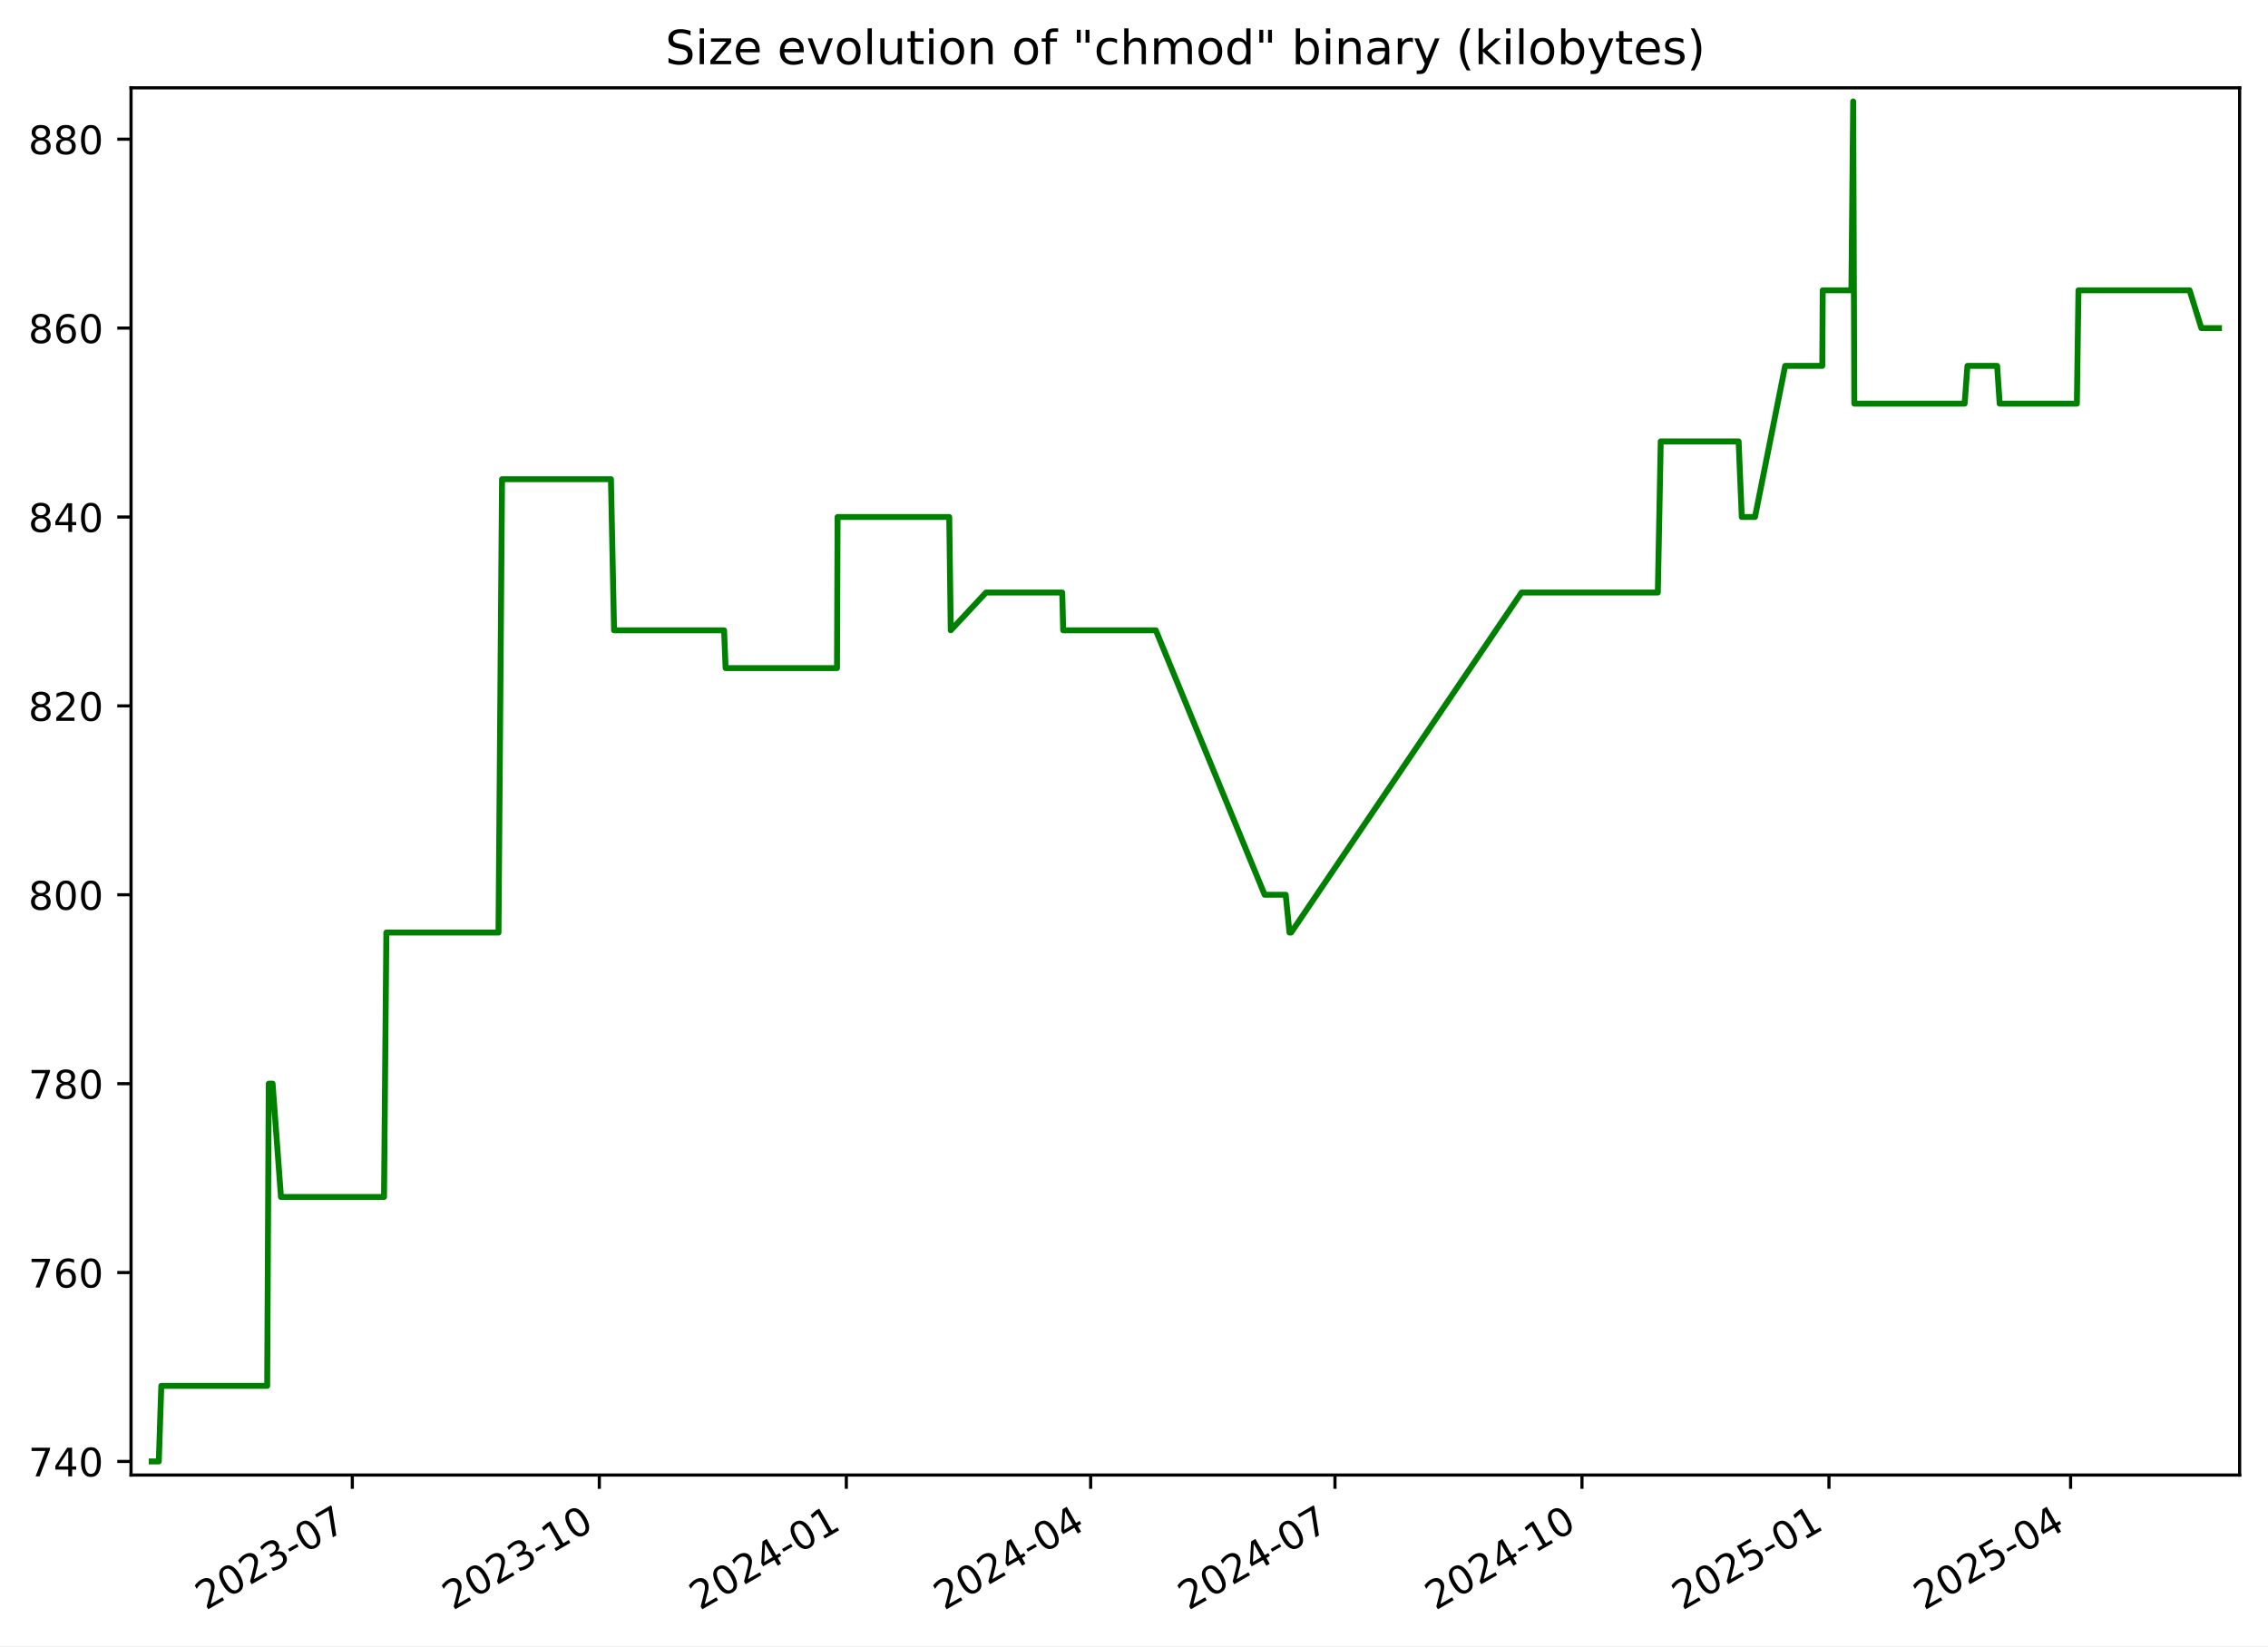
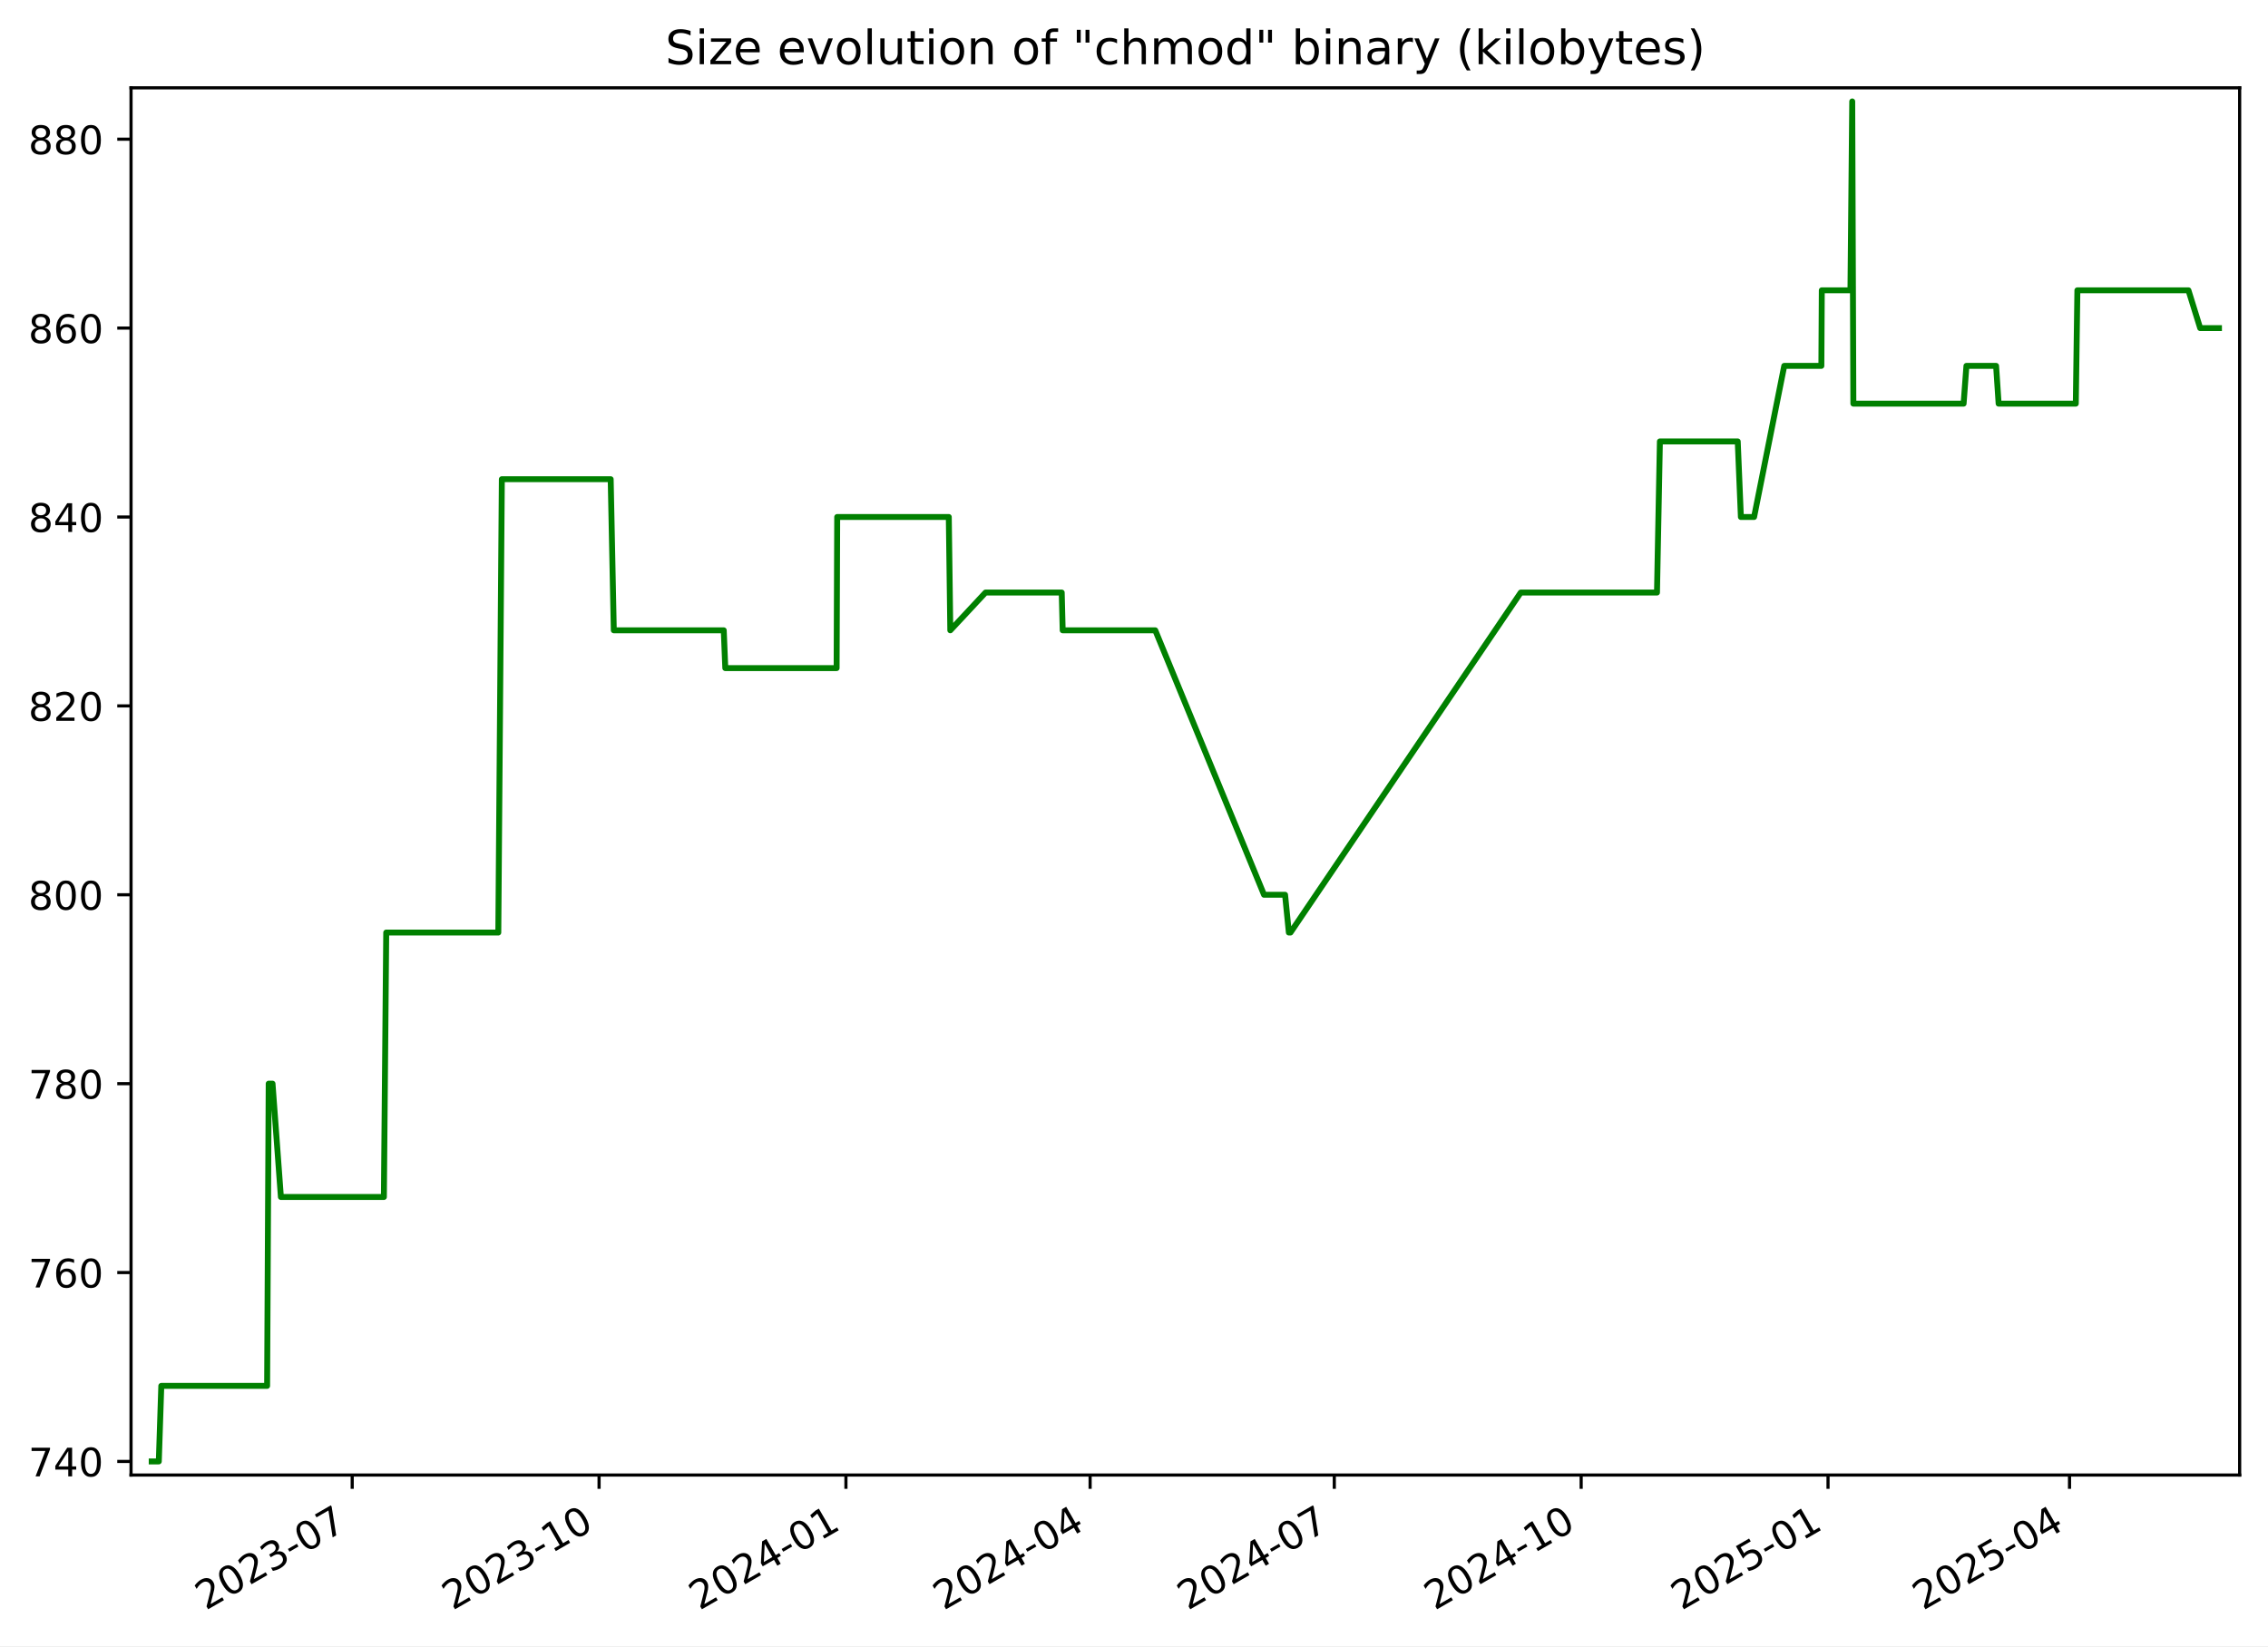
<svg xmlns="http://www.w3.org/2000/svg" xmlns:xlink="http://www.w3.org/1999/xlink" width="576.168pt" height="418.303pt" viewBox="0 0 576.168 418.303" version="1.1">
  <defs>
    <style type="text/css">*{stroke-linejoin: round; stroke-linecap: butt}</style>
  </defs>
  <g id="figure_1">
    <g id="patch_1">
      <path d="M -0 418.303  L 576.168 418.303  L 576.168 0  L -0 0  z " style="fill: #ffffff" />
    </g>
    <g id="axes_1">
      <g id="patch_2">
        <path d="M 33.288 374.83  L 568.967 374.83  L 568.967 22.318  L 33.288 22.318  z " style="fill: #ffffff" />
      </g>
      <g id="matplotlib.axis_1">
        <g id="xtick_1">
          <g id="line2d_1">
            <defs>
-               <path id="m687cae9024" d="M 0 0  L 0 3.5  " style="stroke: #000000; stroke-width: 0.8" />
+               <path id="mbacf018aca" d="M 0 0  L 0 3.5  " style="stroke: #000000; stroke-width: 0.8" />
            </defs>
            <g>
-               <use xlink:href="#m687cae9024" x="89.503" y="374.83" style="stroke: #000000; stroke-width: 0.8" />
+               <use xlink:href="#mbacf018aca" x="89.474" y="374.83" style="stroke: #000000; stroke-width: 0.8" />
            </g>
          </g>
          <g id="text_1">
-             <g transform="translate(52.27839 409.302) rotate(-30) scale(0.1 -0.1)">
+             <g transform="translate(52.24963 409.302) rotate(-30) scale(0.1 -0.1)">
              <defs>
                <path id="DejaVuSans-32" d="M 1228 531  L 3431 531  L 3431 0  L 469 0  L 469 531  Q 828 903 1448 1529  Q 2069 2156 2228 2338  Q 2531 2678 2651 2914  Q 2772 3150 2772 3378  Q 2772 3750 2511 3984  Q 2250 4219 1831 4219  Q 1534 4219 1204 4116  Q 875 4013 500 3803  L 500 4441  Q 881 4594 1212 4672  Q 1544 4750 1819 4750  Q 2544 4750 2975 4387  Q 3406 4025 3406 3419  Q 3406 3131 3298 2873  Q 3191 2616 2906 2266  Q 2828 2175 2409 1742  Q 1991 1309 1228 531  z " transform="scale(0.015625)" />
                <path id="DejaVuSans-30" d="M 2034 4250  Q 1547 4250 1301 3770  Q 1056 3291 1056 2328  Q 1056 1369 1301 889  Q 1547 409 2034 409  Q 2525 409 2770 889  Q 3016 1369 3016 2328  Q 3016 3291 2770 3770  Q 2525 4250 2034 4250  z M 2034 4750  Q 2819 4750 3233 4129  Q 3647 3509 3647 2328  Q 3647 1150 3233 529  Q 2819 -91 2034 -91  Q 1250 -91 836 529  Q 422 1150 422 2328  Q 422 3509 836 4129  Q 1250 4750 2034 4750  z " transform="scale(0.015625)" />
                <path id="DejaVuSans-33" d="M 2597 2516  Q 3050 2419 3304 2112  Q 3559 1806 3559 1356  Q 3559 666 3084 287  Q 2609 -91 1734 -91  Q 1441 -91 1130 -33  Q 819 25 488 141  L 488 750  Q 750 597 1062 519  Q 1375 441 1716 441  Q 2309 441 2620 675  Q 2931 909 2931 1356  Q 2931 1769 2642 2001  Q 2353 2234 1838 2234  L 1294 2234  L 1294 2753  L 1863 2753  Q 2328 2753 2575 2939  Q 2822 3125 2822 3475  Q 2822 3834 2567 4026  Q 2313 4219 1838 4219  Q 1578 4219 1281 4162  Q 984 4106 628 3988  L 628 4550  Q 988 4650 1302 4700  Q 1616 4750 1894 4750  Q 2613 4750 3031 4423  Q 3450 4097 3450 3541  Q 3450 3153 3228 2886  Q 3006 2619 2597 2516  z " transform="scale(0.015625)" />
                <path id="DejaVuSans-2d" d="M 313 2009  L 1997 2009  L 1997 1497  L 313 1497  L 313 2009  z " transform="scale(0.015625)" />
                <path id="DejaVuSans-37" d="M 525 4666  L 3525 4666  L 3525 4397  L 1831 0  L 1172 0  L 2766 4134  L 525 4134  L 525 4666  z " transform="scale(0.015625)" />
              </defs>
              <use xlink:href="#DejaVuSans-32" />
              <use xlink:href="#DejaVuSans-30" x="63.623" />
              <use xlink:href="#DejaVuSans-32" x="127.246" />
              <use xlink:href="#DejaVuSans-33" x="190.869" />
              <use xlink:href="#DejaVuSans-2d" x="254.492" />
              <use xlink:href="#DejaVuSans-30" x="290.576" />
              <use xlink:href="#DejaVuSans-37" x="354.199" />
            </g>
          </g>
        </g>
        <g id="xtick_2">
          <g id="line2d_2">
            <g>
-               <use xlink:href="#m687cae9024" x="152.253" y="374.83" style="stroke: #000000; stroke-width: 0.8" />
+               <use xlink:href="#mbacf018aca" x="152.189" y="374.83" style="stroke: #000000; stroke-width: 0.8" />
            </g>
          </g>
          <g id="text_2">
-             <g transform="translate(115.0279 409.302) rotate(-30) scale(0.1 -0.1)">
+             <g transform="translate(114.9638 409.302) rotate(-30) scale(0.1 -0.1)">
              <defs>
                <path id="DejaVuSans-31" d="M 794 531  L 1825 531  L 1825 4091  L 703 3866  L 703 4441  L 1819 4666  L 2450 4666  L 2450 531  L 3481 531  L 3481 0  L 794 0  L 794 531  z " transform="scale(0.015625)" />
              </defs>
              <use xlink:href="#DejaVuSans-32" />
              <use xlink:href="#DejaVuSans-30" x="63.623" />
              <use xlink:href="#DejaVuSans-32" x="127.246" />
              <use xlink:href="#DejaVuSans-33" x="190.869" />
              <use xlink:href="#DejaVuSans-2d" x="254.492" />
              <use xlink:href="#DejaVuSans-31" x="290.576" />
              <use xlink:href="#DejaVuSans-30" x="354.199" />
            </g>
          </g>
        </g>
        <g id="xtick_3">
          <g id="line2d_3">
            <g>
-               <use xlink:href="#m687cae9024" x="215.002" y="374.83" style="stroke: #000000; stroke-width: 0.8" />
+               <use xlink:href="#mbacf018aca" x="214.903" y="374.83" style="stroke: #000000; stroke-width: 0.8" />
            </g>
          </g>
          <g id="text_3">
-             <g transform="translate(177.7775 409.302) rotate(-30) scale(0.1 -0.1)">
+             <g transform="translate(177.6779 409.302) rotate(-30) scale(0.1 -0.1)">
              <defs>
                <path id="DejaVuSans-34" d="M 2419 4116  L 825 1625  L 2419 1625  L 2419 4116  z M 2253 4666  L 3047 4666  L 3047 1625  L 3713 1625  L 3713 1100  L 3047 1100  L 3047 0  L 2419 0  L 2419 1100  L 313 1100  L 313 1709  L 2253 4666  z " transform="scale(0.015625)" />
              </defs>
              <use xlink:href="#DejaVuSans-32" />
              <use xlink:href="#DejaVuSans-30" x="63.623" />
              <use xlink:href="#DejaVuSans-32" x="127.246" />
              <use xlink:href="#DejaVuSans-34" x="190.869" />
              <use xlink:href="#DejaVuSans-2d" x="254.492" />
              <use xlink:href="#DejaVuSans-30" x="290.576" />
              <use xlink:href="#DejaVuSans-31" x="354.199" />
            </g>
          </g>
        </g>
        <g id="xtick_4">
          <g id="line2d_4">
            <g>
-               <use xlink:href="#m687cae9024" x="277.07" y="374.83" style="stroke: #000000; stroke-width: 0.8" />
+               <use xlink:href="#mbacf018aca" x="276.935" y="374.83" style="stroke: #000000; stroke-width: 0.8" />
            </g>
          </g>
          <g id="text_4">
-             <g transform="translate(239.845 409.302) rotate(-30) scale(0.1 -0.1)">
+             <g transform="translate(239.7104 409.302) rotate(-30) scale(0.1 -0.1)">
              <use xlink:href="#DejaVuSans-32" />
              <use xlink:href="#DejaVuSans-30" x="63.623" />
              <use xlink:href="#DejaVuSans-32" x="127.246" />
              <use xlink:href="#DejaVuSans-34" x="190.869" />
              <use xlink:href="#DejaVuSans-2d" x="254.492" />
              <use xlink:href="#DejaVuSans-30" x="290.576" />
              <use xlink:href="#DejaVuSans-34" x="354.199" />
            </g>
          </g>
        </g>
        <g id="xtick_5">
          <g id="line2d_5">
            <g>
-               <use xlink:href="#m687cae9024" x="339.137" y="374.83" style="stroke: #000000; stroke-width: 0.8" />
+               <use xlink:href="#mbacf018aca" x="338.968" y="374.83" style="stroke: #000000; stroke-width: 0.8" />
            </g>
          </g>
          <g id="text_5">
-             <g transform="translate(301.9125 409.302) rotate(-30) scale(0.1 -0.1)">
+             <g transform="translate(301.7428 409.302) rotate(-30) scale(0.1 -0.1)">
              <use xlink:href="#DejaVuSans-32" />
              <use xlink:href="#DejaVuSans-30" x="63.623" />
              <use xlink:href="#DejaVuSans-32" x="127.246" />
              <use xlink:href="#DejaVuSans-34" x="190.869" />
              <use xlink:href="#DejaVuSans-2d" x="254.492" />
              <use xlink:href="#DejaVuSans-30" x="290.576" />
              <use xlink:href="#DejaVuSans-37" x="354.199" />
            </g>
          </g>
        </g>
        <g id="xtick_6">
          <g id="line2d_6">
            <g>
-               <use xlink:href="#m687cae9024" x="401.887" y="374.83" style="stroke: #000000; stroke-width: 0.8" />
+               <use xlink:href="#mbacf018aca" x="401.682" y="374.83" style="stroke: #000000; stroke-width: 0.8" />
            </g>
          </g>
          <g id="text_6">
-             <g transform="translate(364.662 409.302) rotate(-30) scale(0.1 -0.1)">
+             <g transform="translate(364.457 409.302) rotate(-30) scale(0.1 -0.1)">
              <use xlink:href="#DejaVuSans-32" />
              <use xlink:href="#DejaVuSans-30" x="63.623" />
              <use xlink:href="#DejaVuSans-32" x="127.246" />
              <use xlink:href="#DejaVuSans-34" x="190.869" />
              <use xlink:href="#DejaVuSans-2d" x="254.492" />
              <use xlink:href="#DejaVuSans-31" x="290.576" />
              <use xlink:href="#DejaVuSans-30" x="354.199" />
            </g>
          </g>
        </g>
        <g id="xtick_7">
          <g id="line2d_7">
            <g>
-               <use xlink:href="#m687cae9024" x="464.636" y="374.83" style="stroke: #000000; stroke-width: 0.8" />
+               <use xlink:href="#mbacf018aca" x="464.396" y="374.83" style="stroke: #000000; stroke-width: 0.8" />
            </g>
          </g>
          <g id="text_7">
-             <g transform="translate(427.4116 409.302) rotate(-30) scale(0.1 -0.1)">
+             <g transform="translate(427.1711 409.302) rotate(-30) scale(0.1 -0.1)">
              <defs>
                <path id="DejaVuSans-35" d="M 691 4666  L 3169 4666  L 3169 4134  L 1269 4134  L 1269 2991  Q 1406 3038 1543 3061  Q 1681 3084 1819 3084  Q 2600 3084 3056 2656  Q 3513 2228 3513 1497  Q 3513 744 3044 326  Q 2575 -91 1722 -91  Q 1428 -91 1123 -41  Q 819 9 494 109  L 494 744  Q 775 591 1075 516  Q 1375 441 1709 441  Q 2250 441 2565 725  Q 2881 1009 2881 1497  Q 2881 1984 2565 2268  Q 2250 2553 1709 2553  Q 1456 2553 1204 2497  Q 953 2441 691 2322  L 691 4666  z " transform="scale(0.015625)" />
              </defs>
              <use xlink:href="#DejaVuSans-32" />
              <use xlink:href="#DejaVuSans-30" x="63.623" />
              <use xlink:href="#DejaVuSans-32" x="127.246" />
              <use xlink:href="#DejaVuSans-35" x="190.869" />
              <use xlink:href="#DejaVuSans-2d" x="254.492" />
              <use xlink:href="#DejaVuSans-30" x="290.576" />
              <use xlink:href="#DejaVuSans-31" x="354.199" />
            </g>
          </g>
        </g>
        <g id="xtick_8">
          <g id="line2d_8">
            <g>
-               <use xlink:href="#m687cae9024" x="526.022" y="374.83" style="stroke: #000000; stroke-width: 0.8" />
+               <use xlink:href="#mbacf018aca" x="525.747" y="374.83" style="stroke: #000000; stroke-width: 0.8" />
            </g>
          </g>
          <g id="text_8">
-             <g transform="translate(488.797 409.302) rotate(-30) scale(0.1 -0.1)">
+             <g transform="translate(488.5219 409.302) rotate(-30) scale(0.1 -0.1)">
              <use xlink:href="#DejaVuSans-32" />
              <use xlink:href="#DejaVuSans-30" x="63.623" />
              <use xlink:href="#DejaVuSans-32" x="127.246" />
              <use xlink:href="#DejaVuSans-35" x="190.869" />
              <use xlink:href="#DejaVuSans-2d" x="254.492" />
              <use xlink:href="#DejaVuSans-30" x="290.576" />
              <use xlink:href="#DejaVuSans-34" x="354.199" />
            </g>
          </g>
        </g>
      </g>
      <g id="matplotlib.axis_2">
        <g id="ytick_1">
          <g id="line2d_9">
            <defs>
-               <path id="m3450dfec05" d="M 0 0  L -3.5 0  " style="stroke: #000000; stroke-width: 0.8" />
+               <path id="m30445934ef" d="M 0 0  L -3.5 0  " style="stroke: #000000; stroke-width: 0.8" />
            </defs>
            <g>
-               <use xlink:href="#m3450dfec05" x="33.288" y="371.374" style="stroke: #000000; stroke-width: 0.8" />
+               <use xlink:href="#m30445934ef" x="33.288" y="371.374" style="stroke: #000000; stroke-width: 0.8" />
            </g>
          </g>
          <g id="text_9">
            <g transform="translate(7.2 375.1733) scale(0.1 -0.1)">
              <use xlink:href="#DejaVuSans-37" />
              <use xlink:href="#DejaVuSans-34" x="63.623" />
              <use xlink:href="#DejaVuSans-30" x="127.246" />
            </g>
          </g>
        </g>
        <g id="ytick_2">
          <g id="line2d_10">
            <g>
-               <use xlink:href="#m3450dfec05" x="33.288" y="323.374" style="stroke: #000000; stroke-width: 0.8" />
+               <use xlink:href="#m30445934ef" x="33.288" y="323.374" style="stroke: #000000; stroke-width: 0.8" />
            </g>
          </g>
          <g id="text_10">
            <g transform="translate(7.2 327.1733) scale(0.1 -0.1)">
              <defs>
                <path id="DejaVuSans-36" d="M 2113 2584  Q 1688 2584 1439 2293  Q 1191 2003 1191 1497  Q 1191 994 1439 701  Q 1688 409 2113 409  Q 2538 409 2786 701  Q 3034 994 3034 1497  Q 3034 2003 2786 2293  Q 2538 2584 2113 2584  z M 3366 4563  L 3366 3988  Q 3128 4100 2886 4159  Q 2644 4219 2406 4219  Q 1781 4219 1451 3797  Q 1122 3375 1075 2522  Q 1259 2794 1537 2939  Q 1816 3084 2150 3084  Q 2853 3084 3261 2657  Q 3669 2231 3669 1497  Q 3669 778 3244 343  Q 2819 -91 2113 -91  Q 1303 -91 875 529  Q 447 1150 447 2328  Q 447 3434 972 4092  Q 1497 4750 2381 4750  Q 2619 4750 2861 4703  Q 3103 4656 3366 4563  z " transform="scale(0.015625)" />
              </defs>
              <use xlink:href="#DejaVuSans-37" />
              <use xlink:href="#DejaVuSans-36" x="63.623" />
              <use xlink:href="#DejaVuSans-30" x="127.246" />
            </g>
          </g>
        </g>
        <g id="ytick_3">
          <g id="line2d_11">
            <g>
-               <use xlink:href="#m3450dfec05" x="33.288" y="275.374" style="stroke: #000000; stroke-width: 0.8" />
+               <use xlink:href="#m30445934ef" x="33.288" y="275.374" style="stroke: #000000; stroke-width: 0.8" />
            </g>
          </g>
          <g id="text_11">
            <g transform="translate(7.2 279.1733) scale(0.1 -0.1)">
              <defs>
                <path id="DejaVuSans-38" d="M 2034 2216  Q 1584 2216 1326 1975  Q 1069 1734 1069 1313  Q 1069 891 1326 650  Q 1584 409 2034 409  Q 2484 409 2743 651  Q 3003 894 3003 1313  Q 3003 1734 2745 1975  Q 2488 2216 2034 2216  z M 1403 2484  Q 997 2584 770 2862  Q 544 3141 544 3541  Q 544 4100 942 4425  Q 1341 4750 2034 4750  Q 2731 4750 3128 4425  Q 3525 4100 3525 3541  Q 3525 3141 3298 2862  Q 3072 2584 2669 2484  Q 3125 2378 3379 2068  Q 3634 1759 3634 1313  Q 3634 634 3220 271  Q 2806 -91 2034 -91  Q 1263 -91 848 271  Q 434 634 434 1313  Q 434 1759 690 2068  Q 947 2378 1403 2484  z M 1172 3481  Q 1172 3119 1398 2916  Q 1625 2713 2034 2713  Q 2441 2713 2670 2916  Q 2900 3119 2900 3481  Q 2900 3844 2670 4047  Q 2441 4250 2034 4250  Q 1625 4250 1398 4047  Q 1172 3844 1172 3481  z " transform="scale(0.015625)" />
              </defs>
              <use xlink:href="#DejaVuSans-37" />
              <use xlink:href="#DejaVuSans-38" x="63.623" />
              <use xlink:href="#DejaVuSans-30" x="127.246" />
            </g>
          </g>
        </g>
        <g id="ytick_4">
          <g id="line2d_12">
            <g>
-               <use xlink:href="#m3450dfec05" x="33.288" y="227.374" style="stroke: #000000; stroke-width: 0.8" />
+               <use xlink:href="#m30445934ef" x="33.288" y="227.374" style="stroke: #000000; stroke-width: 0.8" />
            </g>
          </g>
          <g id="text_12">
            <g transform="translate(7.2 231.1733) scale(0.1 -0.1)">
              <use xlink:href="#DejaVuSans-38" />
              <use xlink:href="#DejaVuSans-30" x="63.623" />
              <use xlink:href="#DejaVuSans-30" x="127.246" />
            </g>
          </g>
        </g>
        <g id="ytick_5">
          <g id="line2d_13">
            <g>
-               <use xlink:href="#m3450dfec05" x="33.288" y="179.374" style="stroke: #000000; stroke-width: 0.8" />
+               <use xlink:href="#m30445934ef" x="33.288" y="179.374" style="stroke: #000000; stroke-width: 0.8" />
            </g>
          </g>
          <g id="text_13">
            <g transform="translate(7.2 183.1733) scale(0.1 -0.1)">
              <use xlink:href="#DejaVuSans-38" />
              <use xlink:href="#DejaVuSans-32" x="63.623" />
              <use xlink:href="#DejaVuSans-30" x="127.246" />
            </g>
          </g>
        </g>
        <g id="ytick_6">
          <g id="line2d_14">
            <g>
-               <use xlink:href="#m3450dfec05" x="33.288" y="131.374" style="stroke: #000000; stroke-width: 0.8" />
+               <use xlink:href="#m30445934ef" x="33.288" y="131.374" style="stroke: #000000; stroke-width: 0.8" />
            </g>
          </g>
          <g id="text_14">
            <g transform="translate(7.2 135.1733) scale(0.1 -0.1)">
              <use xlink:href="#DejaVuSans-38" />
              <use xlink:href="#DejaVuSans-34" x="63.623" />
              <use xlink:href="#DejaVuSans-30" x="127.246" />
            </g>
          </g>
        </g>
        <g id="ytick_7">
          <g id="line2d_15">
            <g>
-               <use xlink:href="#m3450dfec05" x="33.288" y="83.374" style="stroke: #000000; stroke-width: 0.8" />
+               <use xlink:href="#m30445934ef" x="33.288" y="83.374" style="stroke: #000000; stroke-width: 0.8" />
            </g>
          </g>
          <g id="text_15">
            <g transform="translate(7.2 87.17334) scale(0.1 -0.1)">
              <use xlink:href="#DejaVuSans-38" />
              <use xlink:href="#DejaVuSans-36" x="63.623" />
              <use xlink:href="#DejaVuSans-30" x="127.246" />
            </g>
          </g>
        </g>
        <g id="ytick_8">
          <g id="line2d_16">
            <g>
-               <use xlink:href="#m3450dfec05" x="33.288" y="35.374" style="stroke: #000000; stroke-width: 0.8" />
+               <use xlink:href="#m30445934ef" x="33.288" y="35.374" style="stroke: #000000; stroke-width: 0.8" />
            </g>
          </g>
          <g id="text_16">
            <g transform="translate(7.2 39.17334) scale(0.1 -0.1)">
              <use xlink:href="#DejaVuSans-38" />
              <use xlink:href="#DejaVuSans-38" x="63.623" />
              <use xlink:href="#DejaVuSans-30" x="127.246" />
            </g>
          </g>
        </g>
      </g>
      <g id="line2d_17">
-         <path d="M 38.539 371.374  L 40.345 371.374  L 40.976 352.174  L 67.877 352.174  L 68.276 275.374  L 69.251 275.374  L 71.377 304.174  L 97.558 304.174  L 98.152 236.974  L 126.64 236.974  L 127.538 121.774  L 155.206 121.774  L 155.997 160.174  L 183.947 160.174  L 184.338 169.774  L 212.635 169.774  L 212.783 131.374  L 241.149 131.374  L 241.532 160.174  L 250.485 150.574  L 269.853 150.574  L 270.096 160.174  L 293.631 160.174  L 321.275 227.374  L 326.625 227.374  L 327.586 236.974  L 328.001 236.974  L 386.53 150.574  L 421.161 150.574  L 421.898 112.174  L 441.686 112.174  L 442.487 131.374  L 445.845 131.374  L 453.506 92.974  L 462.944 92.974  L 463.052 73.774  L 470.335 73.774  L 470.79 25.774  L 471.076 102.574  L 499.1 102.574  L 499.816 92.974  L 507.359 92.974  L 508.001 102.574  L 527.617 102.574  L 528.019 73.774  L 556.253 73.774  L 559.233 83.374  L 563.716 83.374  L 563.716 83.374  " clip-path="url(#p1c846d1204)" style="fill: none; stroke: #008000; stroke-width: 1.5; stroke-linecap: square" />
+         <path d="M 38.539 371.374  L 40.344 371.374  L 40.975 352.174  L 67.86 352.174  L 68.26 275.374  L 69.234 275.374  L 71.358 304.174  L 97.525 304.174  L 98.118 236.974  L 126.591 236.974  L 127.488 121.774  L 155.14 121.774  L 155.931 160.174  L 183.865 160.174  L 184.255 169.774  L 212.537 169.774  L 212.684 131.374  L 241.035 131.374  L 241.418 160.174  L 250.366 150.574  L 269.723 150.574  L 269.965 160.174  L 293.487 160.174  L 321.116 227.374  L 326.463 227.374  L 327.423 236.974  L 327.838 236.974  L 386.334 150.574  L 420.945 150.574  L 421.682 112.174  L 441.459 112.174  L 442.259 131.374  L 445.615 131.374  L 453.272 92.974  L 462.704 92.974  L 462.812 73.774  L 470.092 73.774  L 470.546 25.774  L 470.832 102.574  L 498.84 102.574  L 499.556 92.974  L 507.094 92.974  L 507.736 102.574  L 527.341 102.574  L 527.743 73.774  L 555.961 73.774  L 558.939 83.374  L 563.716 83.374  L 563.716 83.374  " clip-path="url(#p361f9ace39)" style="fill: none; stroke: #008000; stroke-width: 1.5; stroke-linecap: square" />
      </g>
      <g id="patch_3">
        <path d="M 33.288 374.83  L 33.288 22.318  " style="fill: none; stroke: #000000; stroke-width: 0.8; stroke-linejoin: miter; stroke-linecap: square" />
      </g>
      <g id="patch_4">
        <path d="M 568.967 374.83  L 568.967 22.318  " style="fill: none; stroke: #000000; stroke-width: 0.8; stroke-linejoin: miter; stroke-linecap: square" />
      </g>
      <g id="patch_5">
        <path d="M 33.288 374.83  L 568.967 374.83  " style="fill: none; stroke: #000000; stroke-width: 0.8; stroke-linejoin: miter; stroke-linecap: square" />
      </g>
      <g id="patch_6">
        <path d="M 33.288 22.318  L 568.967 22.318  " style="fill: none; stroke: #000000; stroke-width: 0.8; stroke-linejoin: miter; stroke-linecap: square" />
      </g>
      <g id="text_17">
        <g transform="translate(169.0056 16.31812) scale(0.12 -0.12)">
          <defs>
            <path id="DejaVuSans-53" d="M 3425 4513  L 3425 3897  Q 3066 4069 2747 4153  Q 2428 4238 2131 4238  Q 1616 4238 1336 4038  Q 1056 3838 1056 3469  Q 1056 3159 1242 3001  Q 1428 2844 1947 2747  L 2328 2669  Q 3034 2534 3370 2195  Q 3706 1856 3706 1288  Q 3706 609 3251 259  Q 2797 -91 1919 -91  Q 1588 -91 1214 -16  Q 841 59 441 206  L 441 856  Q 825 641 1194 531  Q 1563 422 1919 422  Q 2459 422 2753 634  Q 3047 847 3047 1241  Q 3047 1584 2836 1778  Q 2625 1972 2144 2069  L 1759 2144  Q 1053 2284 737 2584  Q 422 2884 422 3419  Q 422 4038 858 4394  Q 1294 4750 2059 4750  Q 2388 4750 2728 4690  Q 3069 4631 3425 4513  z " transform="scale(0.015625)" />
            <path id="DejaVuSans-69" d="M 603 3500  L 1178 3500  L 1178 0  L 603 0  L 603 3500  z M 603 4863  L 1178 4863  L 1178 4134  L 603 4134  L 603 4863  z " transform="scale(0.015625)" />
            <path id="DejaVuSans-7a" d="M 353 3500  L 3084 3500  L 3084 2975  L 922 459  L 3084 459  L 3084 0  L 275 0  L 275 525  L 2438 3041  L 353 3041  L 353 3500  z " transform="scale(0.015625)" />
            <path id="DejaVuSans-65" d="M 3597 1894  L 3597 1613  L 953 1613  Q 991 1019 1311 708  Q 1631 397 2203 397  Q 2534 397 2845 478  Q 3156 559 3463 722  L 3463 178  Q 3153 47 2828 -22  Q 2503 -91 2169 -91  Q 1331 -91 842 396  Q 353 884 353 1716  Q 353 2575 817 3079  Q 1281 3584 2069 3584  Q 2775 3584 3186 3129  Q 3597 2675 3597 1894  z M 3022 2063  Q 3016 2534 2758 2815  Q 2500 3097 2075 3097  Q 1594 3097 1305 2825  Q 1016 2553 972 2059  L 3022 2063  z " transform="scale(0.015625)" />
            <path id="DejaVuSans-20" transform="scale(0.015625)" />
            <path id="DejaVuSans-76" d="M 191 3500  L 800 3500  L 1894 563  L 2988 3500  L 3597 3500  L 2284 0  L 1503 0  L 191 3500  z " transform="scale(0.015625)" />
            <path id="DejaVuSans-6f" d="M 1959 3097  Q 1497 3097 1228 2736  Q 959 2375 959 1747  Q 959 1119 1226 758  Q 1494 397 1959 397  Q 2419 397 2687 759  Q 2956 1122 2956 1747  Q 2956 2369 2687 2733  Q 2419 3097 1959 3097  z M 1959 3584  Q 2709 3584 3137 3096  Q 3566 2609 3566 1747  Q 3566 888 3137 398  Q 2709 -91 1959 -91  Q 1206 -91 779 398  Q 353 888 353 1747  Q 353 2609 779 3096  Q 1206 3584 1959 3584  z " transform="scale(0.015625)" />
            <path id="DejaVuSans-6c" d="M 603 4863  L 1178 4863  L 1178 0  L 603 0  L 603 4863  z " transform="scale(0.015625)" />
            <path id="DejaVuSans-75" d="M 544 1381  L 544 3500  L 1119 3500  L 1119 1403  Q 1119 906 1312 657  Q 1506 409 1894 409  Q 2359 409 2629 706  Q 2900 1003 2900 1516  L 2900 3500  L 3475 3500  L 3475 0  L 2900 0  L 2900 538  Q 2691 219 2414 64  Q 2138 -91 1772 -91  Q 1169 -91 856 284  Q 544 659 544 1381  z M 1991 3584  L 1991 3584  z " transform="scale(0.015625)" />
            <path id="DejaVuSans-74" d="M 1172 4494  L 1172 3500  L 2356 3500  L 2356 3053  L 1172 3053  L 1172 1153  Q 1172 725 1289 603  Q 1406 481 1766 481  L 2356 481  L 2356 0  L 1766 0  Q 1100 0 847 248  Q 594 497 594 1153  L 594 3053  L 172 3053  L 172 3500  L 594 3500  L 594 4494  L 1172 4494  z " transform="scale(0.015625)" />
            <path id="DejaVuSans-6e" d="M 3513 2113  L 3513 0  L 2938 0  L 2938 2094  Q 2938 2591 2744 2837  Q 2550 3084 2163 3084  Q 1697 3084 1428 2787  Q 1159 2491 1159 1978  L 1159 0  L 581 0  L 581 3500  L 1159 3500  L 1159 2956  Q 1366 3272 1645 3428  Q 1925 3584 2291 3584  Q 2894 3584 3203 3211  Q 3513 2838 3513 2113  z " transform="scale(0.015625)" />
            <path id="DejaVuSans-66" d="M 2375 4863  L 2375 4384  L 1825 4384  Q 1516 4384 1395 4259  Q 1275 4134 1275 3809  L 1275 3500  L 2222 3500  L 2222 3053  L 1275 3053  L 1275 0  L 697 0  L 697 3053  L 147 3053  L 147 3500  L 697 3500  L 697 3744  Q 697 4328 969 4595  Q 1241 4863 1831 4863  L 2375 4863  z " transform="scale(0.015625)" />
            <path id="DejaVuSans-22" d="M 1147 4666  L 1147 2931  L 616 2931  L 616 4666  L 1147 4666  z M 2328 4666  L 2328 2931  L 1797 2931  L 1797 4666  L 2328 4666  z " transform="scale(0.015625)" />
            <path id="DejaVuSans-63" d="M 3122 3366  L 3122 2828  Q 2878 2963 2633 3030  Q 2388 3097 2138 3097  Q 1578 3097 1268 2742  Q 959 2388 959 1747  Q 959 1106 1268 751  Q 1578 397 2138 397  Q 2388 397 2633 464  Q 2878 531 3122 666  L 3122 134  Q 2881 22 2623 -34  Q 2366 -91 2075 -91  Q 1284 -91 818 406  Q 353 903 353 1747  Q 353 2603 823 3093  Q 1294 3584 2113 3584  Q 2378 3584 2631 3529  Q 2884 3475 3122 3366  z " transform="scale(0.015625)" />
            <path id="DejaVuSans-68" d="M 3513 2113  L 3513 0  L 2938 0  L 2938 2094  Q 2938 2591 2744 2837  Q 2550 3084 2163 3084  Q 1697 3084 1428 2787  Q 1159 2491 1159 1978  L 1159 0  L 581 0  L 581 4863  L 1159 4863  L 1159 2956  Q 1366 3272 1645 3428  Q 1925 3584 2291 3584  Q 2894 3584 3203 3211  Q 3513 2838 3513 2113  z " transform="scale(0.015625)" />
            <path id="DejaVuSans-6d" d="M 3328 2828  Q 3544 3216 3844 3400  Q 4144 3584 4550 3584  Q 5097 3584 5394 3201  Q 5691 2819 5691 2113  L 5691 0  L 5113 0  L 5113 2094  Q 5113 2597 4934 2840  Q 4756 3084 4391 3084  Q 3944 3084 3684 2787  Q 3425 2491 3425 1978  L 3425 0  L 2847 0  L 2847 2094  Q 2847 2600 2669 2842  Q 2491 3084 2119 3084  Q 1678 3084 1418 2786  Q 1159 2488 1159 1978  L 1159 0  L 581 0  L 581 3500  L 1159 3500  L 1159 2956  Q 1356 3278 1631 3431  Q 1906 3584 2284 3584  Q 2666 3584 2933 3390  Q 3200 3197 3328 2828  z " transform="scale(0.015625)" />
            <path id="DejaVuSans-64" d="M 2906 2969  L 2906 4863  L 3481 4863  L 3481 0  L 2906 0  L 2906 525  Q 2725 213 2448 61  Q 2172 -91 1784 -91  Q 1150 -91 751 415  Q 353 922 353 1747  Q 353 2572 751 3078  Q 1150 3584 1784 3584  Q 2172 3584 2448 3432  Q 2725 3281 2906 2969  z M 947 1747  Q 947 1113 1208 752  Q 1469 391 1925 391  Q 2381 391 2643 752  Q 2906 1113 2906 1747  Q 2906 2381 2643 2742  Q 2381 3103 1925 3103  Q 1469 3103 1208 2742  Q 947 2381 947 1747  z " transform="scale(0.015625)" />
            <path id="DejaVuSans-62" d="M 3116 1747  Q 3116 2381 2855 2742  Q 2594 3103 2138 3103  Q 1681 3103 1420 2742  Q 1159 2381 1159 1747  Q 1159 1113 1420 752  Q 1681 391 2138 391  Q 2594 391 2855 752  Q 3116 1113 3116 1747  z M 1159 2969  Q 1341 3281 1617 3432  Q 1894 3584 2278 3584  Q 2916 3584 3314 3078  Q 3713 2572 3713 1747  Q 3713 922 3314 415  Q 2916 -91 2278 -91  Q 1894 -91 1617 61  Q 1341 213 1159 525  L 1159 0  L 581 0  L 581 4863  L 1159 4863  L 1159 2969  z " transform="scale(0.015625)" />
            <path id="DejaVuSans-61" d="M 2194 1759  Q 1497 1759 1228 1600  Q 959 1441 959 1056  Q 959 750 1161 570  Q 1363 391 1709 391  Q 2188 391 2477 730  Q 2766 1069 2766 1631  L 2766 1759  L 2194 1759  z M 3341 1997  L 3341 0  L 2766 0  L 2766 531  Q 2569 213 2275 61  Q 1981 -91 1556 -91  Q 1019 -91 701 211  Q 384 513 384 1019  Q 384 1609 779 1909  Q 1175 2209 1959 2209  L 2766 2209  L 2766 2266  Q 2766 2663 2505 2880  Q 2244 3097 1772 3097  Q 1472 3097 1187 3025  Q 903 2953 641 2809  L 641 3341  Q 956 3463 1253 3523  Q 1550 3584 1831 3584  Q 2591 3584 2966 3190  Q 3341 2797 3341 1997  z " transform="scale(0.015625)" />
            <path id="DejaVuSans-72" d="M 2631 2963  Q 2534 3019 2420 3045  Q 2306 3072 2169 3072  Q 1681 3072 1420 2755  Q 1159 2438 1159 1844  L 1159 0  L 581 0  L 581 3500  L 1159 3500  L 1159 2956  Q 1341 3275 1631 3429  Q 1922 3584 2338 3584  Q 2397 3584 2469 3576  Q 2541 3569 2628 3553  L 2631 2963  z " transform="scale(0.015625)" />
            <path id="DejaVuSans-79" d="M 2059 -325  Q 1816 -950 1584 -1140  Q 1353 -1331 966 -1331  L 506 -1331  L 506 -850  L 844 -850  Q 1081 -850 1212 -737  Q 1344 -625 1503 -206  L 1606 56  L 191 3500  L 800 3500  L 1894 763  L 2988 3500  L 3597 3500  L 2059 -325  z " transform="scale(0.015625)" />
            <path id="DejaVuSans-28" d="M 1984 4856  Q 1566 4138 1362 3434  Q 1159 2731 1159 2009  Q 1159 1288 1364 580  Q 1569 -128 1984 -844  L 1484 -844  Q 1016 -109 783 600  Q 550 1309 550 2009  Q 550 2706 781 3412  Q 1013 4119 1484 4856  L 1984 4856  z " transform="scale(0.015625)" />
            <path id="DejaVuSans-6b" d="M 581 4863  L 1159 4863  L 1159 1991  L 2875 3500  L 3609 3500  L 1753 1863  L 3688 0  L 2938 0  L 1159 1709  L 1159 0  L 581 0  L 581 4863  z " transform="scale(0.015625)" />
            <path id="DejaVuSans-73" d="M 2834 3397  L 2834 2853  Q 2591 2978 2328 3040  Q 2066 3103 1784 3103  Q 1356 3103 1142 2972  Q 928 2841 928 2578  Q 928 2378 1081 2264  Q 1234 2150 1697 2047  L 1894 2003  Q 2506 1872 2764 1633  Q 3022 1394 3022 966  Q 3022 478 2636 193  Q 2250 -91 1575 -91  Q 1294 -91 989 -36  Q 684 19 347 128  L 347 722  Q 666 556 975 473  Q 1284 391 1588 391  Q 1994 391 2212 530  Q 2431 669 2431 922  Q 2431 1156 2273 1281  Q 2116 1406 1581 1522  L 1381 1569  Q 847 1681 609 1914  Q 372 2147 372 2553  Q 372 3047 722 3315  Q 1072 3584 1716 3584  Q 2034 3584 2315 3537  Q 2597 3491 2834 3397  z " transform="scale(0.015625)" />
            <path id="DejaVuSans-29" d="M 513 4856  L 1013 4856  Q 1481 4119 1714 3412  Q 1947 2706 1947 2009  Q 1947 1309 1714 600  Q 1481 -109 1013 -844  L 513 -844  Q 928 -128 1133 580  Q 1338 1288 1338 2009  Q 1338 2731 1133 3434  Q 928 4138 513 4856  z " transform="scale(0.015625)" />
          </defs>
          <use xlink:href="#DejaVuSans-53" />
          <use xlink:href="#DejaVuSans-69" x="63.477" />
          <use xlink:href="#DejaVuSans-7a" x="91.26" />
          <use xlink:href="#DejaVuSans-65" x="143.75" />
          <use xlink:href="#DejaVuSans-20" x="205.273" />
          <use xlink:href="#DejaVuSans-65" x="237.061" />
          <use xlink:href="#DejaVuSans-76" x="298.584" />
          <use xlink:href="#DejaVuSans-6f" x="357.764" />
          <use xlink:href="#DejaVuSans-6c" x="418.945" />
          <use xlink:href="#DejaVuSans-75" x="446.729" />
          <use xlink:href="#DejaVuSans-74" x="510.107" />
          <use xlink:href="#DejaVuSans-69" x="549.316" />
          <use xlink:href="#DejaVuSans-6f" x="577.1" />
          <use xlink:href="#DejaVuSans-6e" x="638.281" />
          <use xlink:href="#DejaVuSans-20" x="701.66" />
          <use xlink:href="#DejaVuSans-6f" x="733.447" />
          <use xlink:href="#DejaVuSans-66" x="794.629" />
          <use xlink:href="#DejaVuSans-20" x="829.834" />
          <use xlink:href="#DejaVuSans-22" x="861.621" />
          <use xlink:href="#DejaVuSans-63" x="907.617" />
          <use xlink:href="#DejaVuSans-68" x="962.598" />
          <use xlink:href="#DejaVuSans-6d" x="1025.977" />
          <use xlink:href="#DejaVuSans-6f" x="1123.389" />
          <use xlink:href="#DejaVuSans-64" x="1184.57" />
          <use xlink:href="#DejaVuSans-22" x="1248.047" />
          <use xlink:href="#DejaVuSans-20" x="1294.043" />
          <use xlink:href="#DejaVuSans-62" x="1325.83" />
          <use xlink:href="#DejaVuSans-69" x="1389.307" />
          <use xlink:href="#DejaVuSans-6e" x="1417.09" />
          <use xlink:href="#DejaVuSans-61" x="1480.469" />
          <use xlink:href="#DejaVuSans-72" x="1541.748" />
          <use xlink:href="#DejaVuSans-79" x="1582.861" />
          <use xlink:href="#DejaVuSans-20" x="1642.041" />
          <use xlink:href="#DejaVuSans-28" x="1673.828" />
          <use xlink:href="#DejaVuSans-6b" x="1712.842" />
          <use xlink:href="#DejaVuSans-69" x="1770.752" />
          <use xlink:href="#DejaVuSans-6c" x="1798.535" />
          <use xlink:href="#DejaVuSans-6f" x="1826.318" />
          <use xlink:href="#DejaVuSans-62" x="1887.5" />
          <use xlink:href="#DejaVuSans-79" x="1950.977" />
          <use xlink:href="#DejaVuSans-74" x="2010.156" />
          <use xlink:href="#DejaVuSans-65" x="2049.365" />
          <use xlink:href="#DejaVuSans-73" x="2110.889" />
          <use xlink:href="#DejaVuSans-29" x="2162.988" />
        </g>
      </g>
    </g>
  </g>
  <defs>
-     <clipPath id="p1c846d1204">
+     <clipPath id="p361f9ace39">
      <rect x="33.288" y="22.318" width="535.68" height="352.512" />
    </clipPath>
  </defs>
</svg>
